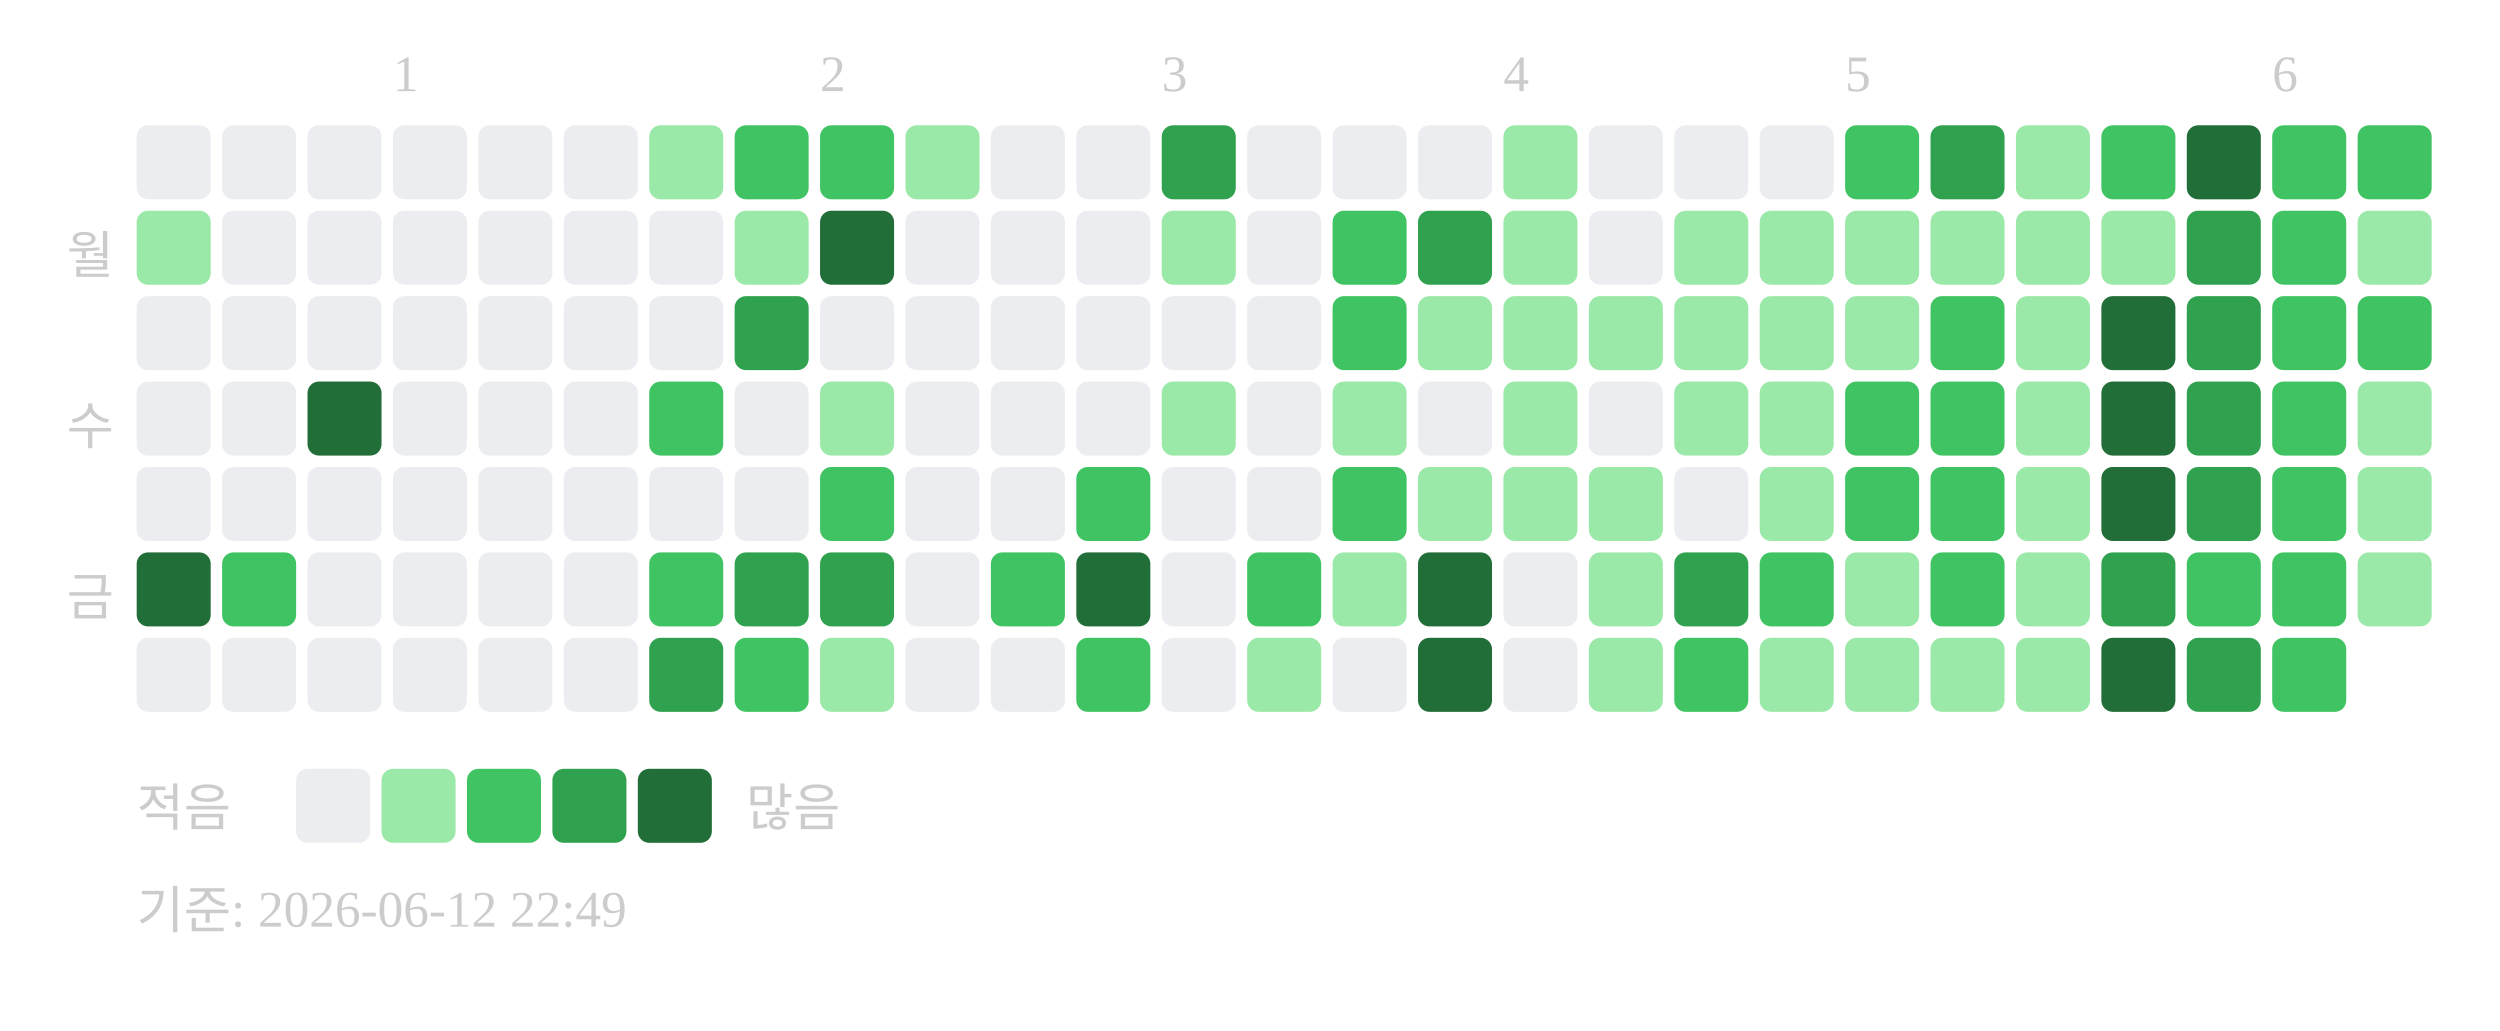
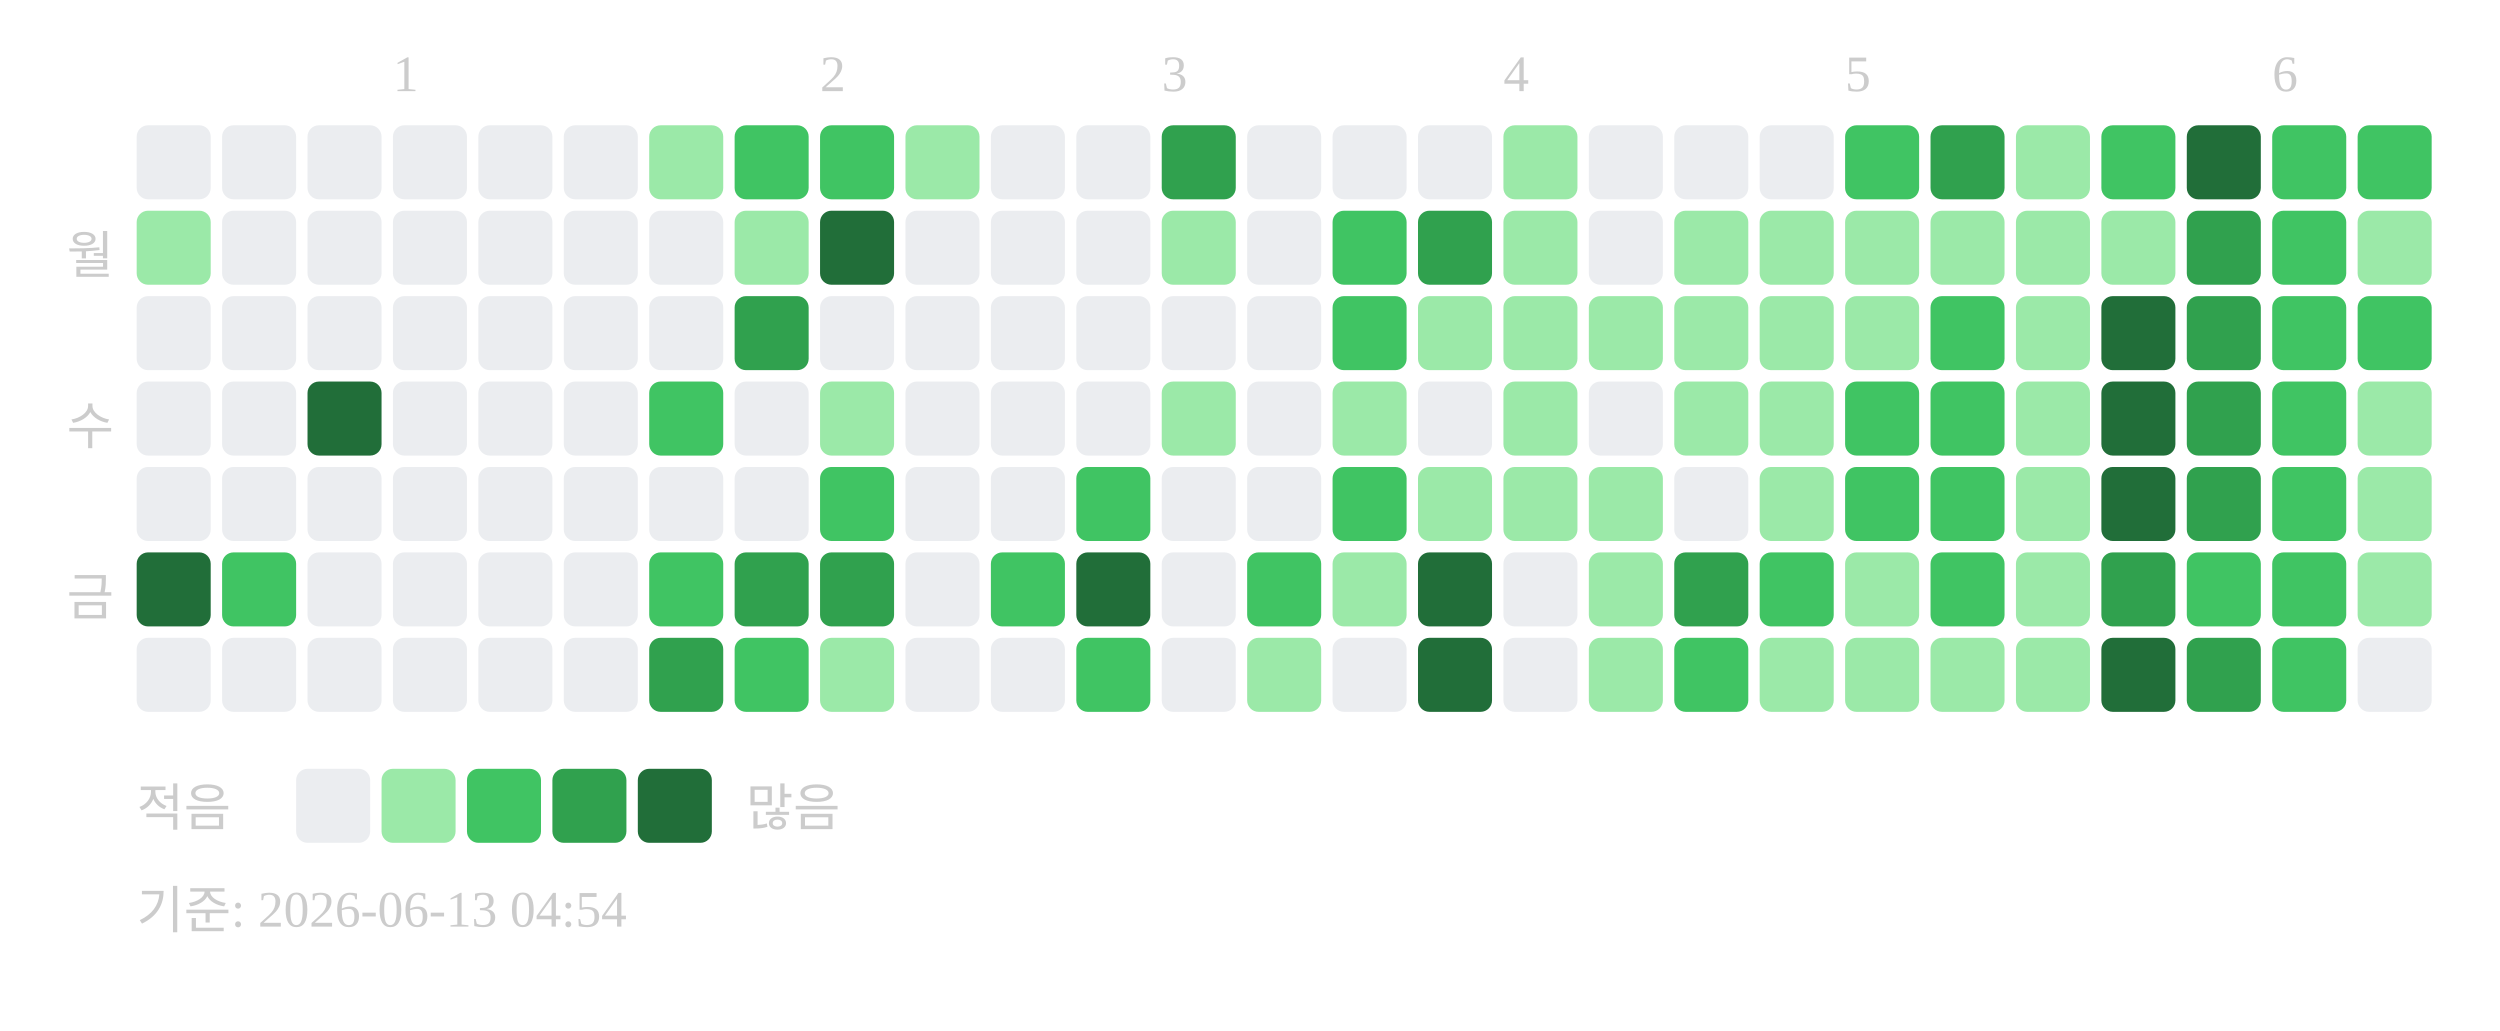
<svg xmlns="http://www.w3.org/2000/svg" width="439" height="181">
  <text x="69" y="16" font-size="9" fill="#cccccc">1</text>
  <text x="144" y="16" font-size="9" fill="#cccccc">2</text>
  <text x="204" y="16" font-size="9" fill="#cccccc">3</text>
  <text x="264" y="16" font-size="9" fill="#cccccc">4</text>
  <text x="324" y="16" font-size="9" fill="#cccccc">5</text>
  <text x="399" y="16" font-size="9" fill="#cccccc">6</text>
  <text x="20" y="48" text-anchor="end" font-size="9" fill="#cccccc">월</text>
  <text x="20" y="78" text-anchor="end" font-size="9" fill="#cccccc">수</text>
  <text x="20" y="108" text-anchor="end" font-size="9" fill="#cccccc">금</text>
  <rect x="24" y="22" width="13" height="13" rx="2" fill="#ebedf0" />
  <rect x="24" y="37" width="13" height="13" rx="2" fill="#9be9a8" />
  <rect x="24" y="52" width="13" height="13" rx="2" fill="#ebedf0" />
  <rect x="24" y="67" width="13" height="13" rx="2" fill="#ebedf0" />
  <rect x="24" y="82" width="13" height="13" rx="2" fill="#ebedf0" />
  <rect x="24" y="97" width="13" height="13" rx="2" fill="#216e39" />
  <rect x="24" y="112" width="13" height="13" rx="2" fill="#ebedf0" />
  <rect x="39" y="22" width="13" height="13" rx="2" fill="#ebedf0" />
  <rect x="39" y="37" width="13" height="13" rx="2" fill="#ebedf0" />
  <rect x="39" y="52" width="13" height="13" rx="2" fill="#ebedf0" />
  <rect x="39" y="67" width="13" height="13" rx="2" fill="#ebedf0" />
  <rect x="39" y="82" width="13" height="13" rx="2" fill="#ebedf0" />
  <rect x="39" y="97" width="13" height="13" rx="2" fill="#40c463" />
  <rect x="39" y="112" width="13" height="13" rx="2" fill="#ebedf0" />
  <rect x="54" y="22" width="13" height="13" rx="2" fill="#ebedf0" />
  <rect x="54" y="37" width="13" height="13" rx="2" fill="#ebedf0" />
  <rect x="54" y="52" width="13" height="13" rx="2" fill="#ebedf0" />
  <rect x="54" y="67" width="13" height="13" rx="2" fill="#216e39" />
  <rect x="54" y="82" width="13" height="13" rx="2" fill="#ebedf0" />
  <rect x="54" y="97" width="13" height="13" rx="2" fill="#ebedf0" />
  <rect x="54" y="112" width="13" height="13" rx="2" fill="#ebedf0" />
  <rect x="69" y="22" width="13" height="13" rx="2" fill="#ebedf0" />
  <rect x="69" y="37" width="13" height="13" rx="2" fill="#ebedf0" />
  <rect x="69" y="52" width="13" height="13" rx="2" fill="#ebedf0" />
  <rect x="69" y="67" width="13" height="13" rx="2" fill="#ebedf0" />
  <rect x="69" y="82" width="13" height="13" rx="2" fill="#ebedf0" />
  <rect x="69" y="97" width="13" height="13" rx="2" fill="#ebedf0" />
  <rect x="69" y="112" width="13" height="13" rx="2" fill="#ebedf0" />
  <rect x="84" y="22" width="13" height="13" rx="2" fill="#ebedf0" />
  <rect x="84" y="37" width="13" height="13" rx="2" fill="#ebedf0" />
  <rect x="84" y="52" width="13" height="13" rx="2" fill="#ebedf0" />
  <rect x="84" y="67" width="13" height="13" rx="2" fill="#ebedf0" />
  <rect x="84" y="82" width="13" height="13" rx="2" fill="#ebedf0" />
  <rect x="84" y="97" width="13" height="13" rx="2" fill="#ebedf0" />
  <rect x="84" y="112" width="13" height="13" rx="2" fill="#ebedf0" />
  <rect x="99" y="22" width="13" height="13" rx="2" fill="#ebedf0" />
  <rect x="99" y="37" width="13" height="13" rx="2" fill="#ebedf0" />
  <rect x="99" y="52" width="13" height="13" rx="2" fill="#ebedf0" />
  <rect x="99" y="67" width="13" height="13" rx="2" fill="#ebedf0" />
  <rect x="99" y="82" width="13" height="13" rx="2" fill="#ebedf0" />
  <rect x="99" y="97" width="13" height="13" rx="2" fill="#ebedf0" />
  <rect x="99" y="112" width="13" height="13" rx="2" fill="#ebedf0" />
  <rect x="114" y="22" width="13" height="13" rx="2" fill="#9be9a8" />
  <rect x="114" y="37" width="13" height="13" rx="2" fill="#ebedf0" />
  <rect x="114" y="52" width="13" height="13" rx="2" fill="#ebedf0" />
  <rect x="114" y="67" width="13" height="13" rx="2" fill="#40c463" />
  <rect x="114" y="82" width="13" height="13" rx="2" fill="#ebedf0" />
  <rect x="114" y="97" width="13" height="13" rx="2" fill="#40c463" />
  <rect x="114" y="112" width="13" height="13" rx="2" fill="#30a14e" />
  <rect x="129" y="22" width="13" height="13" rx="2" fill="#40c463" />
  <rect x="129" y="37" width="13" height="13" rx="2" fill="#9be9a8" />
  <rect x="129" y="52" width="13" height="13" rx="2" fill="#30a14e" />
  <rect x="129" y="67" width="13" height="13" rx="2" fill="#ebedf0" />
  <rect x="129" y="82" width="13" height="13" rx="2" fill="#ebedf0" />
  <rect x="129" y="97" width="13" height="13" rx="2" fill="#30a14e" />
  <rect x="129" y="112" width="13" height="13" rx="2" fill="#40c463" />
  <rect x="144" y="22" width="13" height="13" rx="2" fill="#40c463" />
  <rect x="144" y="37" width="13" height="13" rx="2" fill="#216e39" />
  <rect x="144" y="52" width="13" height="13" rx="2" fill="#ebedf0" />
  <rect x="144" y="67" width="13" height="13" rx="2" fill="#9be9a8" />
  <rect x="144" y="82" width="13" height="13" rx="2" fill="#40c463" />
  <rect x="144" y="97" width="13" height="13" rx="2" fill="#30a14e" />
  <rect x="144" y="112" width="13" height="13" rx="2" fill="#9be9a8" />
  <rect x="159" y="22" width="13" height="13" rx="2" fill="#9be9a8" />
  <rect x="159" y="37" width="13" height="13" rx="2" fill="#ebedf0" />
  <rect x="159" y="52" width="13" height="13" rx="2" fill="#ebedf0" />
  <rect x="159" y="67" width="13" height="13" rx="2" fill="#ebedf0" />
  <rect x="159" y="82" width="13" height="13" rx="2" fill="#ebedf0" />
  <rect x="159" y="97" width="13" height="13" rx="2" fill="#ebedf0" />
  <rect x="159" y="112" width="13" height="13" rx="2" fill="#ebedf0" />
  <rect x="174" y="22" width="13" height="13" rx="2" fill="#ebedf0" />
  <rect x="174" y="37" width="13" height="13" rx="2" fill="#ebedf0" />
  <rect x="174" y="52" width="13" height="13" rx="2" fill="#ebedf0" />
  <rect x="174" y="67" width="13" height="13" rx="2" fill="#ebedf0" />
  <rect x="174" y="82" width="13" height="13" rx="2" fill="#ebedf0" />
  <rect x="174" y="97" width="13" height="13" rx="2" fill="#40c463" />
  <rect x="174" y="112" width="13" height="13" rx="2" fill="#ebedf0" />
  <rect x="189" y="22" width="13" height="13" rx="2" fill="#ebedf0" />
  <rect x="189" y="37" width="13" height="13" rx="2" fill="#ebedf0" />
  <rect x="189" y="52" width="13" height="13" rx="2" fill="#ebedf0" />
  <rect x="189" y="67" width="13" height="13" rx="2" fill="#ebedf0" />
  <rect x="189" y="82" width="13" height="13" rx="2" fill="#40c463" />
  <rect x="189" y="97" width="13" height="13" rx="2" fill="#216e39" />
  <rect x="189" y="112" width="13" height="13" rx="2" fill="#40c463" />
  <rect x="204" y="22" width="13" height="13" rx="2" fill="#30a14e" />
  <rect x="204" y="37" width="13" height="13" rx="2" fill="#9be9a8" />
  <rect x="204" y="52" width="13" height="13" rx="2" fill="#ebedf0" />
  <rect x="204" y="67" width="13" height="13" rx="2" fill="#9be9a8" />
  <rect x="204" y="82" width="13" height="13" rx="2" fill="#ebedf0" />
  <rect x="204" y="97" width="13" height="13" rx="2" fill="#ebedf0" />
  <rect x="204" y="112" width="13" height="13" rx="2" fill="#ebedf0" />
  <rect x="219" y="22" width="13" height="13" rx="2" fill="#ebedf0" />
  <rect x="219" y="37" width="13" height="13" rx="2" fill="#ebedf0" />
  <rect x="219" y="52" width="13" height="13" rx="2" fill="#ebedf0" />
  <rect x="219" y="67" width="13" height="13" rx="2" fill="#ebedf0" />
  <rect x="219" y="82" width="13" height="13" rx="2" fill="#ebedf0" />
  <rect x="219" y="97" width="13" height="13" rx="2" fill="#40c463" />
  <rect x="219" y="112" width="13" height="13" rx="2" fill="#9be9a8" />
  <rect x="234" y="22" width="13" height="13" rx="2" fill="#ebedf0" />
  <rect x="234" y="37" width="13" height="13" rx="2" fill="#40c463" />
  <rect x="234" y="52" width="13" height="13" rx="2" fill="#40c463" />
  <rect x="234" y="67" width="13" height="13" rx="2" fill="#9be9a8" />
  <rect x="234" y="82" width="13" height="13" rx="2" fill="#40c463" />
  <rect x="234" y="97" width="13" height="13" rx="2" fill="#9be9a8" />
  <rect x="234" y="112" width="13" height="13" rx="2" fill="#ebedf0" />
  <rect x="249" y="22" width="13" height="13" rx="2" fill="#ebedf0" />
  <rect x="249" y="37" width="13" height="13" rx="2" fill="#30a14e" />
  <rect x="249" y="52" width="13" height="13" rx="2" fill="#9be9a8" />
  <rect x="249" y="67" width="13" height="13" rx="2" fill="#ebedf0" />
  <rect x="249" y="82" width="13" height="13" rx="2" fill="#9be9a8" />
  <rect x="249" y="97" width="13" height="13" rx="2" fill="#216e39" />
  <rect x="249" y="112" width="13" height="13" rx="2" fill="#216e39" />
  <rect x="264" y="22" width="13" height="13" rx="2" fill="#9be9a8" />
  <rect x="264" y="37" width="13" height="13" rx="2" fill="#9be9a8" />
  <rect x="264" y="52" width="13" height="13" rx="2" fill="#9be9a8" />
  <rect x="264" y="67" width="13" height="13" rx="2" fill="#9be9a8" />
  <rect x="264" y="82" width="13" height="13" rx="2" fill="#9be9a8" />
  <rect x="264" y="97" width="13" height="13" rx="2" fill="#ebedf0" />
  <rect x="264" y="112" width="13" height="13" rx="2" fill="#ebedf0" />
  <rect x="279" y="22" width="13" height="13" rx="2" fill="#ebedf0" />
  <rect x="279" y="37" width="13" height="13" rx="2" fill="#ebedf0" />
  <rect x="279" y="52" width="13" height="13" rx="2" fill="#9be9a8" />
  <rect x="279" y="67" width="13" height="13" rx="2" fill="#ebedf0" />
  <rect x="279" y="82" width="13" height="13" rx="2" fill="#9be9a8" />
  <rect x="279" y="97" width="13" height="13" rx="2" fill="#9be9a8" />
  <rect x="279" y="112" width="13" height="13" rx="2" fill="#9be9a8" />
  <rect x="294" y="22" width="13" height="13" rx="2" fill="#ebedf0" />
  <rect x="294" y="37" width="13" height="13" rx="2" fill="#9be9a8" />
  <rect x="294" y="52" width="13" height="13" rx="2" fill="#9be9a8" />
  <rect x="294" y="67" width="13" height="13" rx="2" fill="#9be9a8" />
  <rect x="294" y="82" width="13" height="13" rx="2" fill="#ebedf0" />
  <rect x="294" y="97" width="13" height="13" rx="2" fill="#30a14e" />
  <rect x="294" y="112" width="13" height="13" rx="2" fill="#40c463" />
  <rect x="309" y="22" width="13" height="13" rx="2" fill="#ebedf0" />
  <rect x="309" y="37" width="13" height="13" rx="2" fill="#9be9a8" />
  <rect x="309" y="52" width="13" height="13" rx="2" fill="#9be9a8" />
  <rect x="309" y="67" width="13" height="13" rx="2" fill="#9be9a8" />
  <rect x="309" y="82" width="13" height="13" rx="2" fill="#9be9a8" />
  <rect x="309" y="97" width="13" height="13" rx="2" fill="#40c463" />
  <rect x="309" y="112" width="13" height="13" rx="2" fill="#9be9a8" />
  <rect x="324" y="22" width="13" height="13" rx="2" fill="#40c463" />
  <rect x="324" y="37" width="13" height="13" rx="2" fill="#9be9a8" />
  <rect x="324" y="52" width="13" height="13" rx="2" fill="#9be9a8" />
  <rect x="324" y="67" width="13" height="13" rx="2" fill="#40c463" />
  <rect x="324" y="82" width="13" height="13" rx="2" fill="#40c463" />
  <rect x="324" y="97" width="13" height="13" rx="2" fill="#9be9a8" />
  <rect x="324" y="112" width="13" height="13" rx="2" fill="#9be9a8" />
  <rect x="339" y="22" width="13" height="13" rx="2" fill="#30a14e" />
  <rect x="339" y="37" width="13" height="13" rx="2" fill="#9be9a8" />
  <rect x="339" y="52" width="13" height="13" rx="2" fill="#40c463" />
  <rect x="339" y="67" width="13" height="13" rx="2" fill="#40c463" />
  <rect x="339" y="82" width="13" height="13" rx="2" fill="#40c463" />
  <rect x="339" y="97" width="13" height="13" rx="2" fill="#40c463" />
  <rect x="339" y="112" width="13" height="13" rx="2" fill="#9be9a8" />
  <rect x="354" y="22" width="13" height="13" rx="2" fill="#9be9a8" />
  <rect x="354" y="37" width="13" height="13" rx="2" fill="#9be9a8" />
  <rect x="354" y="52" width="13" height="13" rx="2" fill="#9be9a8" />
  <rect x="354" y="67" width="13" height="13" rx="2" fill="#9be9a8" />
  <rect x="354" y="82" width="13" height="13" rx="2" fill="#9be9a8" />
  <rect x="354" y="97" width="13" height="13" rx="2" fill="#9be9a8" />
  <rect x="354" y="112" width="13" height="13" rx="2" fill="#9be9a8" />
  <rect x="369" y="22" width="13" height="13" rx="2" fill="#40c463" />
  <rect x="369" y="37" width="13" height="13" rx="2" fill="#9be9a8" />
  <rect x="369" y="52" width="13" height="13" rx="2" fill="#216e39" />
  <rect x="369" y="67" width="13" height="13" rx="2" fill="#216e39" />
  <rect x="369" y="82" width="13" height="13" rx="2" fill="#216e39" />
  <rect x="369" y="97" width="13" height="13" rx="2" fill="#30a14e" />
  <rect x="369" y="112" width="13" height="13" rx="2" fill="#216e39" />
  <rect x="384" y="22" width="13" height="13" rx="2" fill="#216e39" />
  <rect x="384" y="37" width="13" height="13" rx="2" fill="#30a14e" />
  <rect x="384" y="52" width="13" height="13" rx="2" fill="#30a14e" />
  <rect x="384" y="67" width="13" height="13" rx="2" fill="#30a14e" />
  <rect x="384" y="82" width="13" height="13" rx="2" fill="#30a14e" />
  <rect x="384" y="97" width="13" height="13" rx="2" fill="#40c463" />
  <rect x="384" y="112" width="13" height="13" rx="2" fill="#30a14e" />
  <rect x="399" y="22" width="13" height="13" rx="2" fill="#40c463" />
  <rect x="399" y="37" width="13" height="13" rx="2" fill="#40c463" />
  <rect x="399" y="52" width="13" height="13" rx="2" fill="#40c463" />
  <rect x="399" y="67" width="13" height="13" rx="2" fill="#40c463" />
  <rect x="399" y="82" width="13" height="13" rx="2" fill="#40c463" />
  <rect x="399" y="97" width="13" height="13" rx="2" fill="#40c463" />
  <rect x="399" y="112" width="13" height="13" rx="2" fill="#40c463" />
  <rect x="414" y="22" width="13" height="13" rx="2" fill="#40c463" />
  <rect x="414" y="37" width="13" height="13" rx="2" fill="#9be9a8" />
  <rect x="414" y="52" width="13" height="13" rx="2" fill="#40c463" />
  <rect x="414" y="67" width="13" height="13" rx="2" fill="#9be9a8" />
  <rect x="414" y="82" width="13" height="13" rx="2" fill="#9be9a8" />
  <rect x="414" y="97" width="13" height="13" rx="2" fill="#9be9a8" />
+   <rect x="414" y="112" width="13" height="13" rx="2" fill="#ebedf0" />
  <text x="24" y="145" font-size="9" fill="#cccccc">적음</text>
  <rect x="52" y="135" width="13" height="13" rx="2" fill="#ebedf0" />
  <rect x="67" y="135" width="13" height="13" rx="2" fill="#9be9a8" />
  <rect x="82" y="135" width="13" height="13" rx="2" fill="#40c463" />
  <rect x="97" y="135" width="13" height="13" rx="2" fill="#30a14e" />
  <rect x="112" y="135" width="13" height="13" rx="2" fill="#216e39" />
  <text x="131" y="145" font-size="9" fill="#cccccc">많음</text>
-   <text x="24" y="163" font-size="9" fill="#cccccc">기준: 2026-06-12 22:49</text>
+   <text x="24" y="163" font-size="9" fill="#cccccc">기준: 2026-06-13 04:54</text>
</svg>
